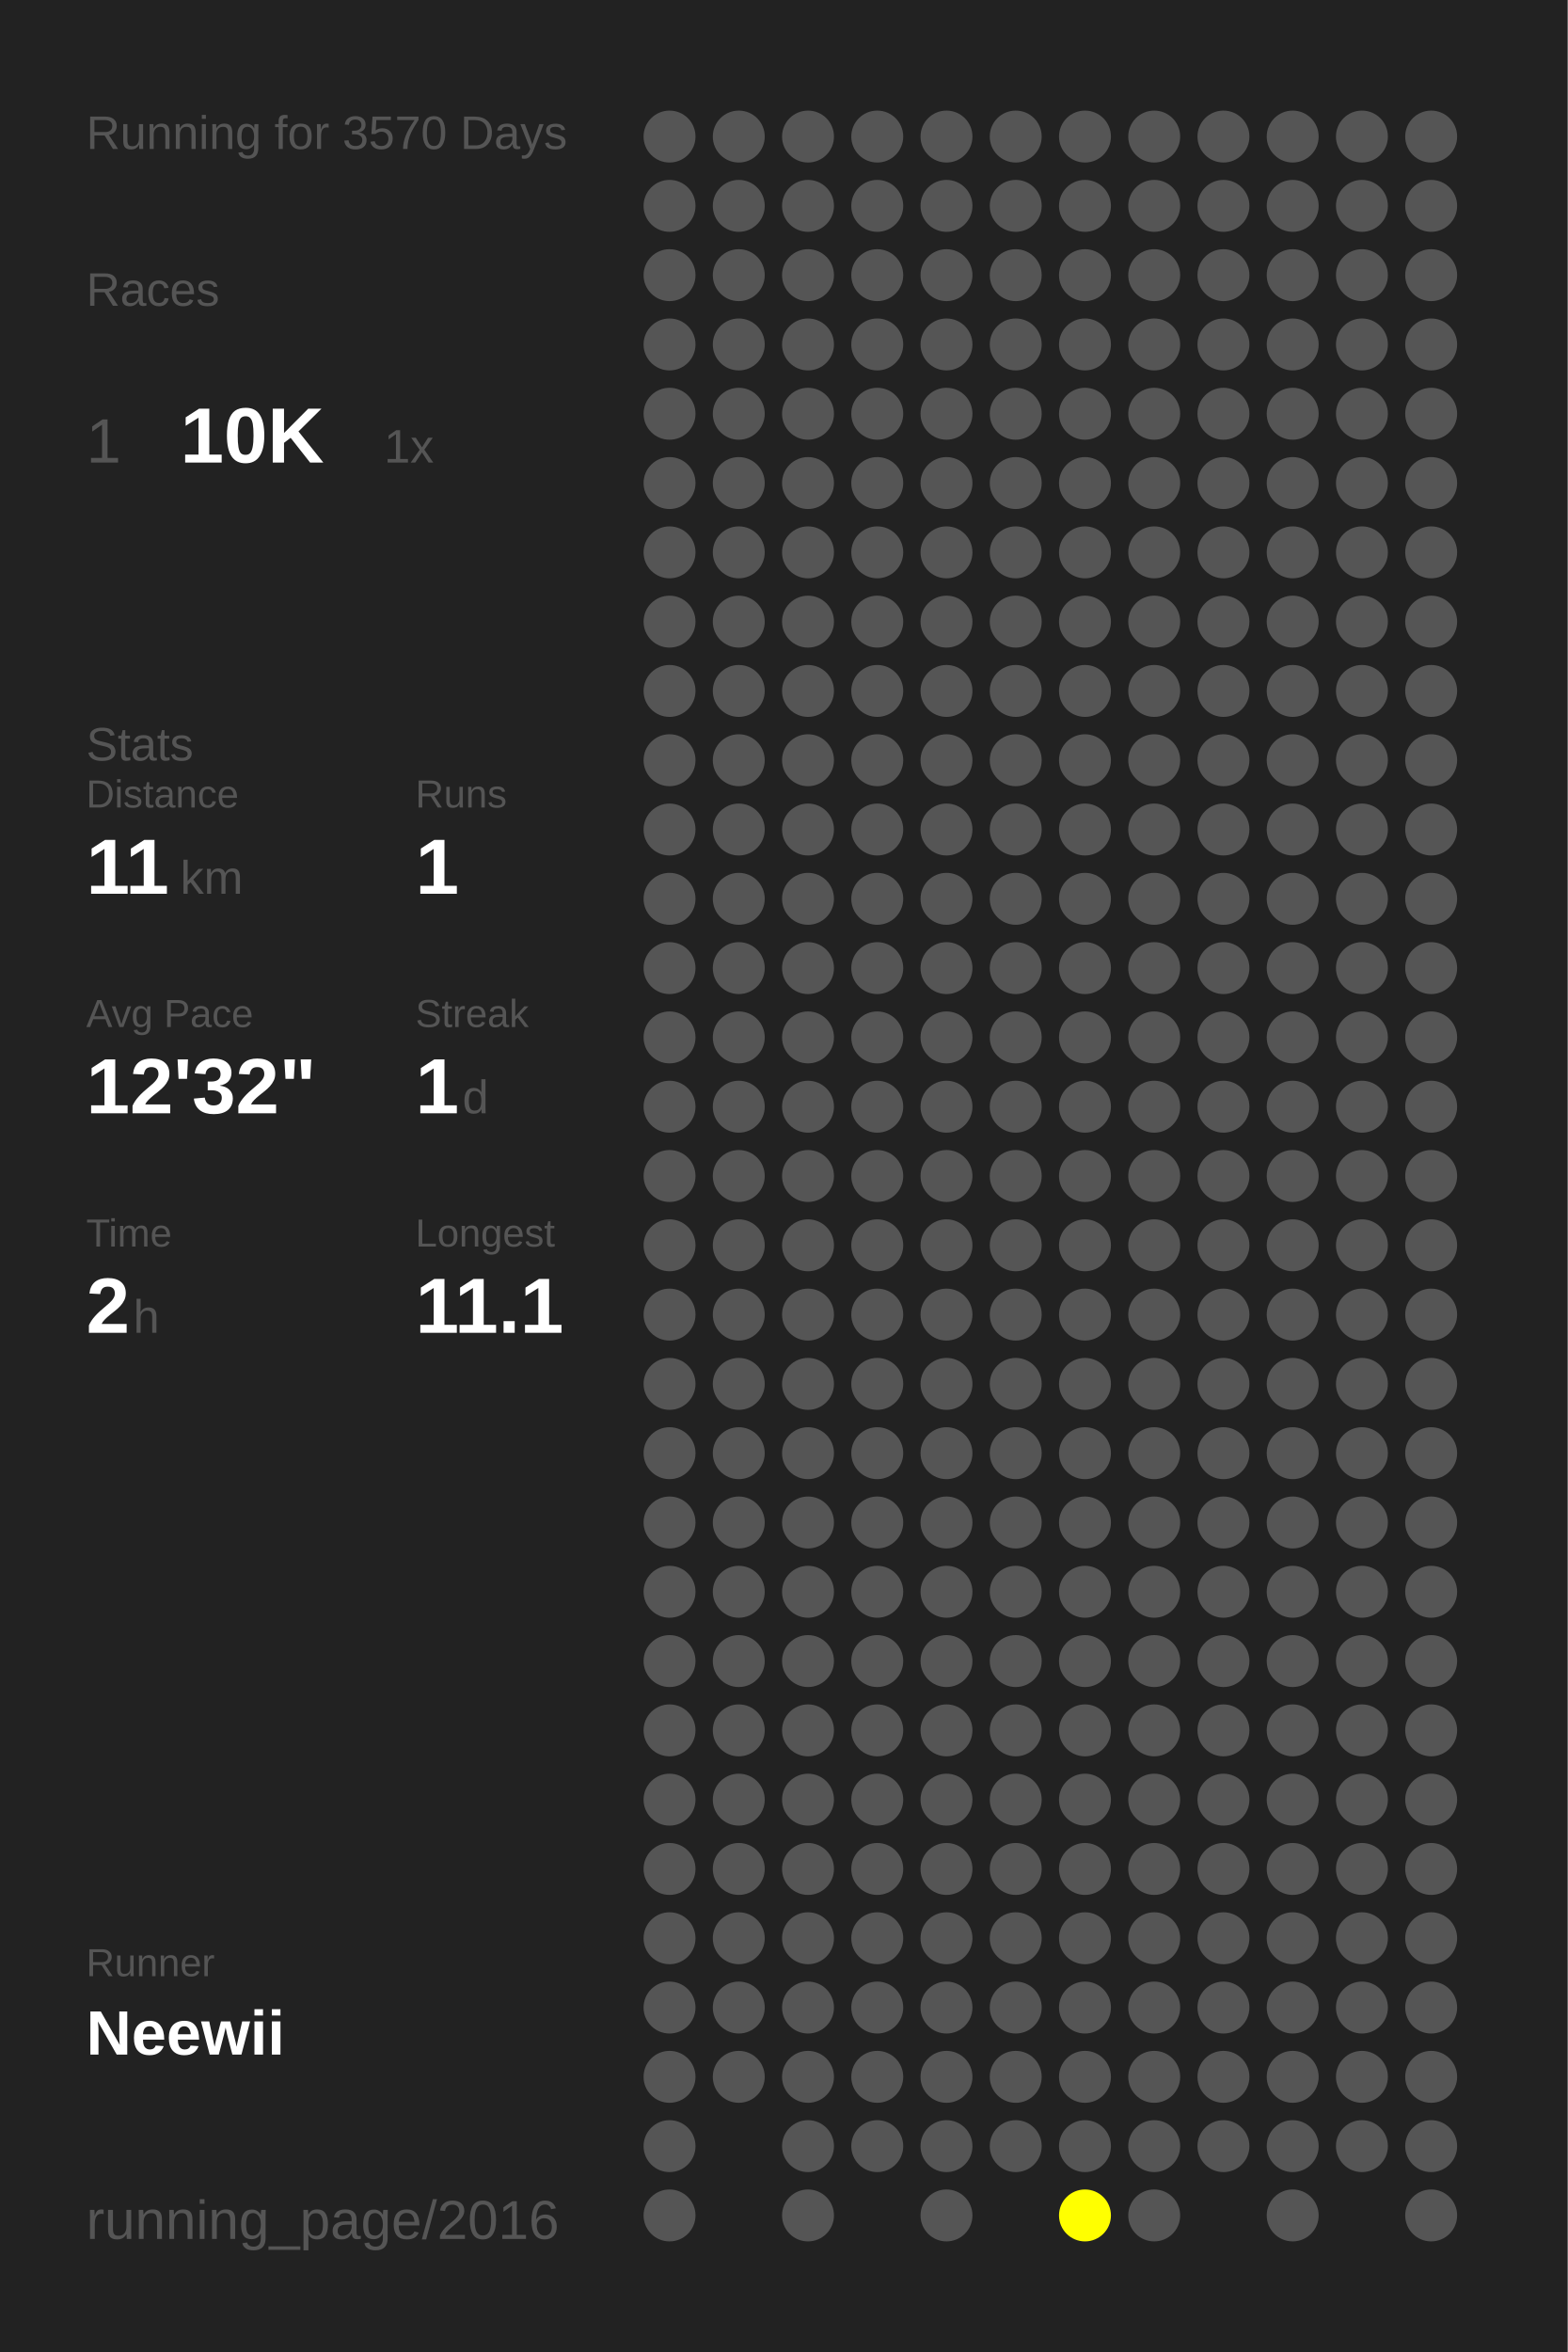
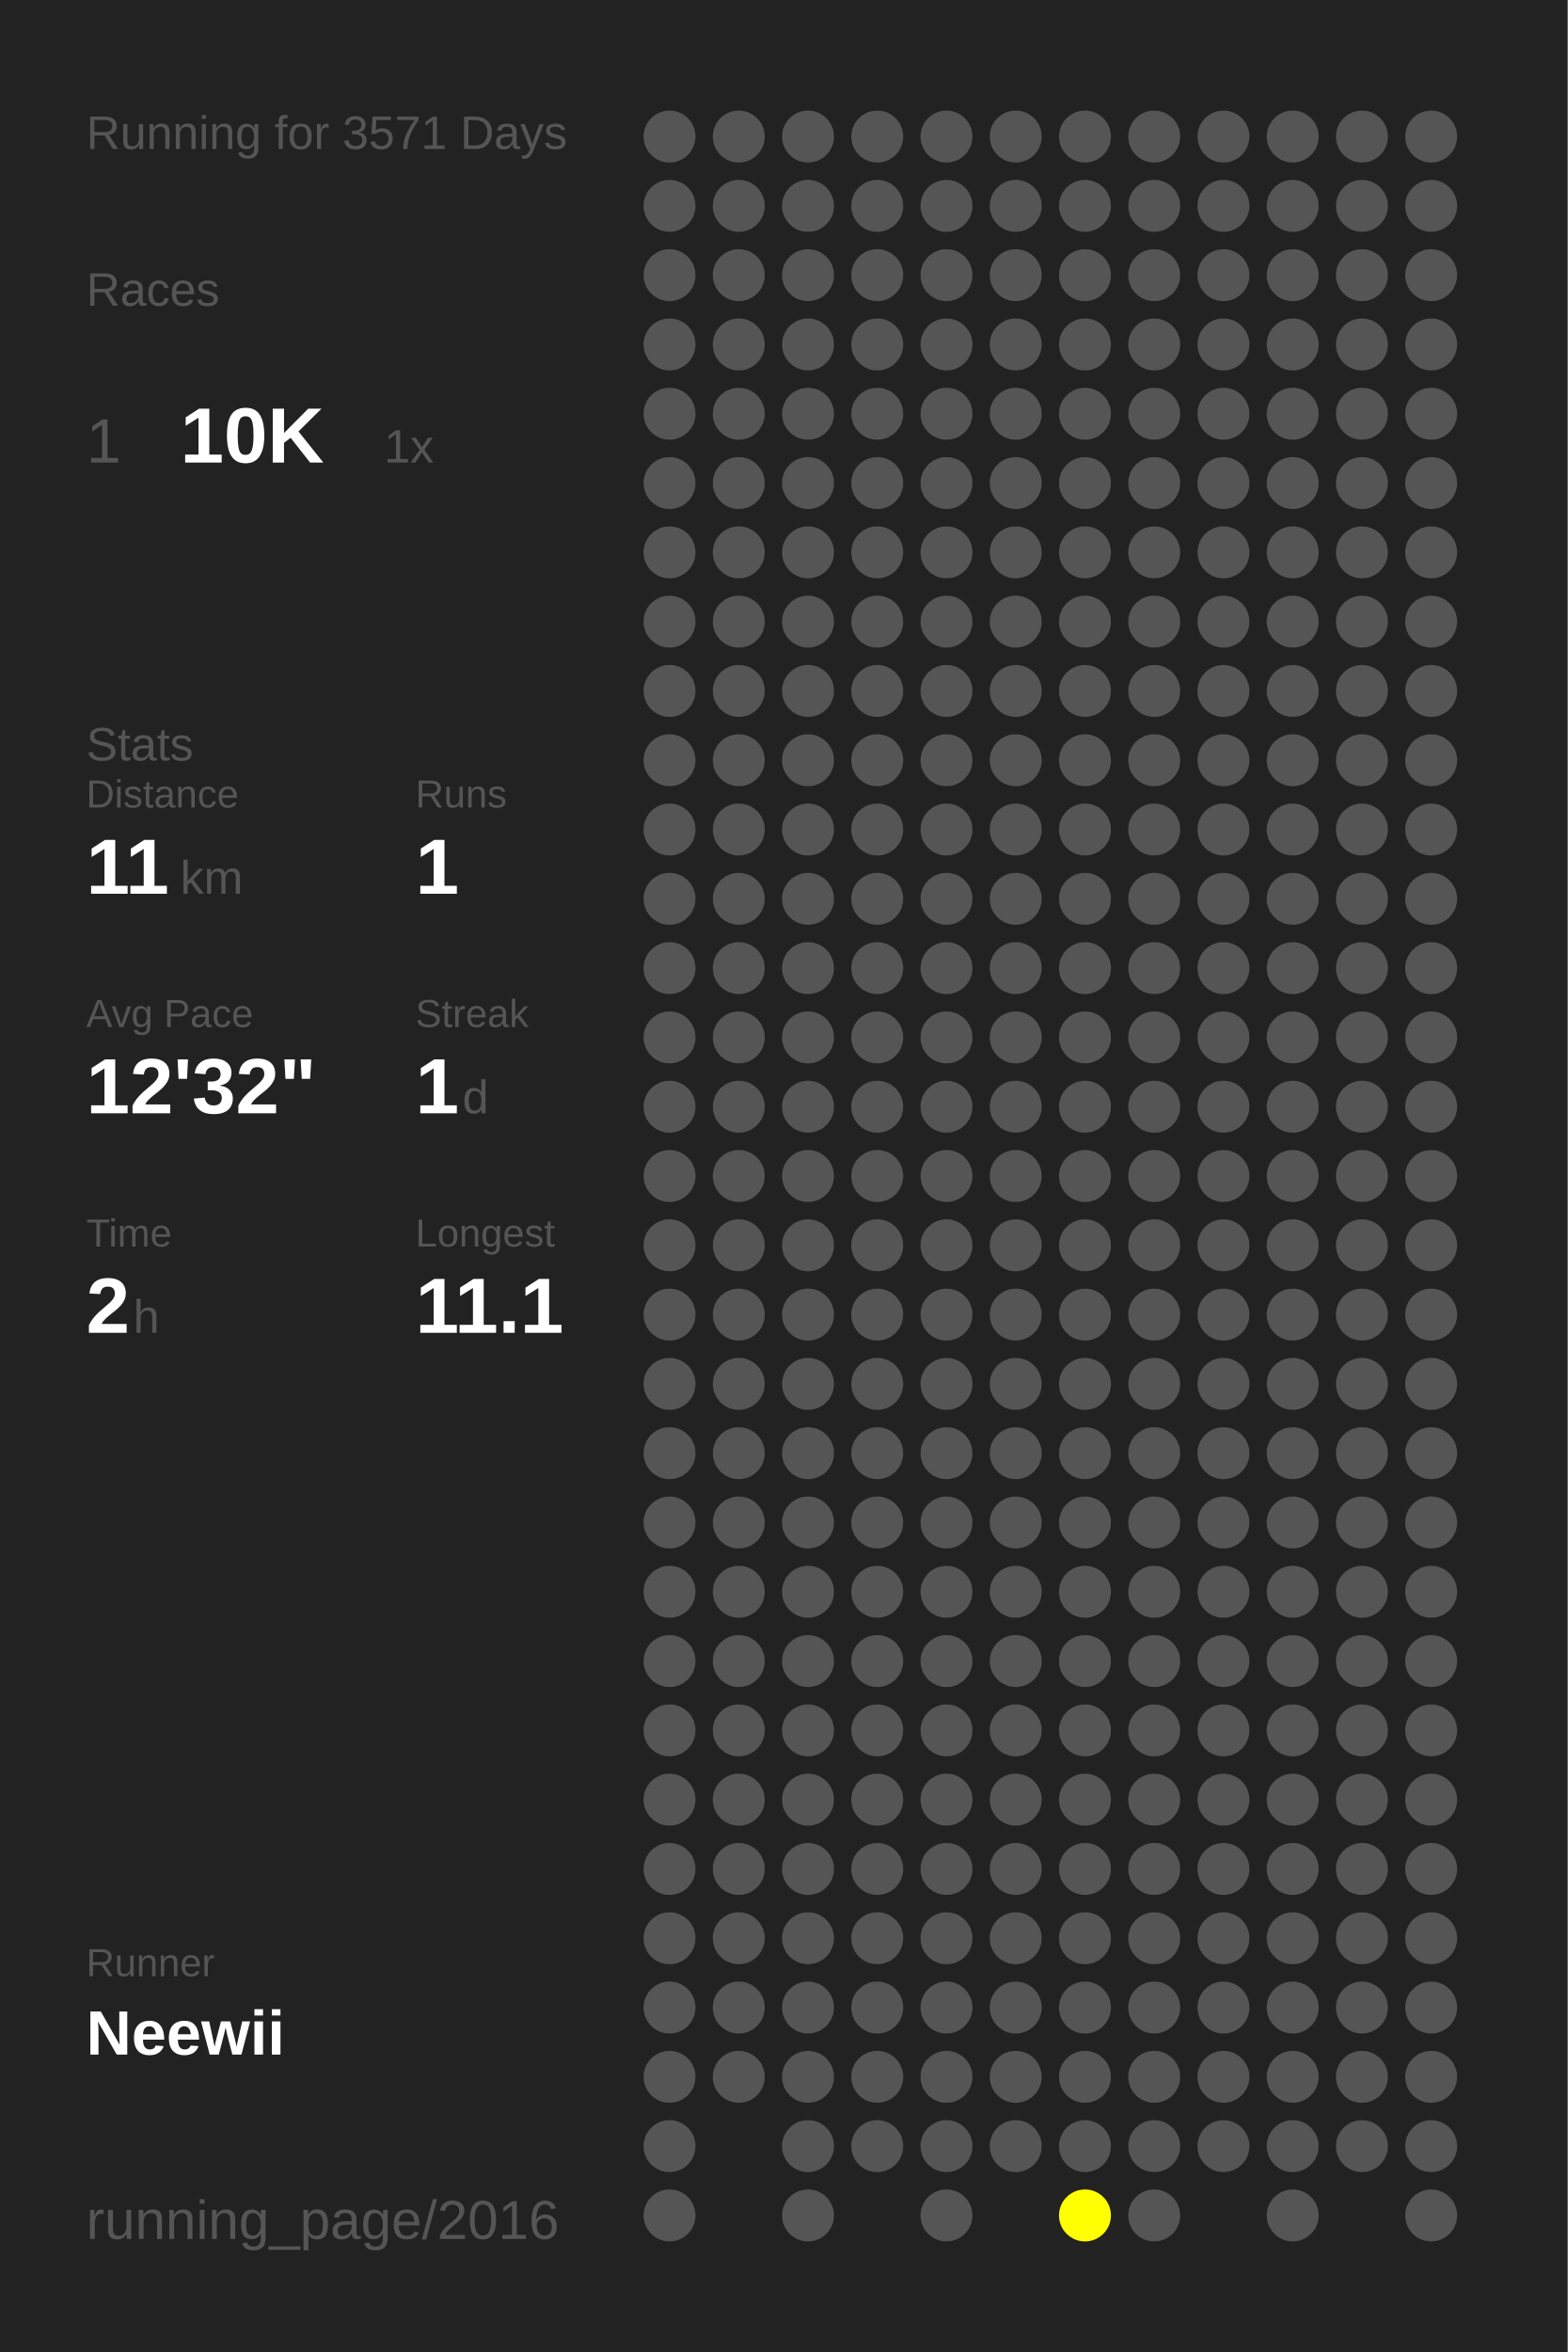
<svg xmlns="http://www.w3.org/2000/svg" baseProfile="full" height="300mm" version="1.1" viewBox="0,0,200,300" width="200mm">
  <defs />
  <rect fill="#222222" height="300" width="200" x="0" y="0" />
-   <text fill="#555555" style="font-size:6px; font-family:Arial;" x="11" y="19">Running for 3570 Days</text>
+   <text fill="#555555" style="font-size:6px; font-family:Arial;" x="11" y="19">Running for 3571 Days</text>
  <text fill="#555555" style="font-size:6px; font-family:Arial;" x="11" y="39">Races</text>
  <text fill="#555555" style="font-size:8px; font-family:Arial;" x="11" y="59">1</text>
  <text fill="#FFFFFF" style="font-size:10px; font-family:Arial; font-weight:bold;" x="23" y="59">10K</text>
  <text fill="#555555" style="font-size:6px; font-family:Arial;" x="49" y="59">1x</text>
  <text fill="#555555" style="font-size:6px; font-family:Arial;" x="11" y="97">Stats</text>
  <text fill="#555555" style="font-size:5px; font-family:Arial;" x="11" y="103">Distance</text>
  <text fill="#FFFFFF" style="font-size:10px; font-family:Arial; font-weight:bold;" x="11" y="114">11</text>
  <text fill="#555555" style="font-size:6px; font-family:Arial;" x="23" y="114">km</text>
  <text fill="#555555" style="font-size:5px; font-family:Arial;" x="53" y="103">Runs</text>
  <text fill="#FFFFFF" style="font-size:10px; font-family:Arial; font-weight:bold;" x="53" y="114">1</text>
  <text fill="#555555" style="font-size:5px; font-family:Arial;" x="11" y="131">Avg Pace</text>
  <text fill="#FFFFFF" style="font-size:10px; font-family:Arial; font-weight:bold;" x="11" y="142">12'32"</text>
  <text fill="#555555" style="font-size:5px; font-family:Arial;" x="53" y="131">Streak</text>
  <text fill="#FFFFFF" style="font-size:10px; font-family:Arial; font-weight:bold;" x="53" y="142">1</text>
  <text fill="#555555" style="font-size:6px; font-family:Arial;" x="59" y="142">d</text>
  <text fill="#555555" style="font-size:5px; font-family:Arial;" x="11" y="159">Time</text>
  <text fill="#FFFFFF" style="font-size:10px; font-family:Arial; font-weight:bold;" x="11" y="170">2</text>
  <text fill="#555555" style="font-size:6px; font-family:Arial;" x="17" y="170">h</text>
  <text fill="#555555" style="font-size:5px; font-family:Arial;" x="53" y="159">Longest</text>
  <text fill="#FFFFFF" style="font-size:10px; font-family:Arial; font-weight:bold;" x="53" y="170">11.1</text>
  <text fill="#555555" style="font-size:5px; font-family:Arial;" x="11" y="252.065">Runner</text>
  <text fill="#FFFFFF" style="font-size:8px; font-family:Arial; font-weight:bold;" x="11" y="262.065">Neewii</text>
  <text fill="#555555" style="font-size:7px; font-family:Arial;" x="11" y="285.581">running_page/2016</text>
  <circle cx="85.417" cy="17.419" fill="#555555" r="3.312" />
  <circle cx="85.417" cy="26.258" fill="#555555" r="3.312" />
  <circle cx="85.417" cy="35.097" fill="#555555" r="3.312" />
  <circle cx="85.417" cy="43.935" fill="#555555" r="3.312" />
  <circle cx="85.417" cy="52.774" fill="#555555" r="3.312" />
  <circle cx="85.417" cy="61.613" fill="#555555" r="3.312" />
  <circle cx="85.417" cy="70.452" fill="#555555" r="3.312" />
  <circle cx="85.417" cy="79.29" fill="#555555" r="3.312" />
  <circle cx="85.417" cy="88.129" fill="#555555" r="3.312" />
  <circle cx="85.417" cy="96.968" fill="#555555" r="3.312" />
  <circle cx="85.417" cy="105.806" fill="#555555" r="3.312" />
  <circle cx="85.417" cy="114.645" fill="#555555" r="3.312" />
  <circle cx="85.417" cy="123.484" fill="#555555" r="3.312" />
  <circle cx="85.417" cy="132.323" fill="#555555" r="3.312" />
  <circle cx="85.417" cy="141.161" fill="#555555" r="3.312" />
  <circle cx="85.417" cy="150" fill="#555555" r="3.312" />
  <circle cx="85.417" cy="158.839" fill="#555555" r="3.312" />
  <circle cx="85.417" cy="167.677" fill="#555555" r="3.312" />
  <circle cx="85.417" cy="176.516" fill="#555555" r="3.312" />
  <circle cx="85.417" cy="185.355" fill="#555555" r="3.312" />
  <circle cx="85.417" cy="194.194" fill="#555555" r="3.312" />
  <circle cx="85.417" cy="203.032" fill="#555555" r="3.312" />
  <circle cx="85.417" cy="211.871" fill="#555555" r="3.312" />
  <circle cx="85.417" cy="220.71" fill="#555555" r="3.312" />
  <circle cx="85.417" cy="229.548" fill="#555555" r="3.312" />
  <circle cx="85.417" cy="238.387" fill="#555555" r="3.312" />
  <circle cx="85.417" cy="247.226" fill="#555555" r="3.312" />
  <circle cx="85.417" cy="256.065" fill="#555555" r="3.312" />
  <circle cx="85.417" cy="264.903" fill="#555555" r="3.312" />
  <circle cx="85.417" cy="273.742" fill="#555555" r="3.312" />
  <circle cx="85.417" cy="282.581" fill="#555555" r="3.312" />
  <circle cx="94.25" cy="17.419" fill="#555555" r="3.312" />
  <circle cx="94.25" cy="26.258" fill="#555555" r="3.312" />
  <circle cx="94.25" cy="35.097" fill="#555555" r="3.312" />
  <circle cx="94.25" cy="43.935" fill="#555555" r="3.312" />
  <circle cx="94.25" cy="52.774" fill="#555555" r="3.312" />
  <circle cx="94.25" cy="61.613" fill="#555555" r="3.312" />
  <circle cx="94.25" cy="70.452" fill="#555555" r="3.312" />
  <circle cx="94.25" cy="79.29" fill="#555555" r="3.312" />
  <circle cx="94.25" cy="88.129" fill="#555555" r="3.312" />
  <circle cx="94.25" cy="96.968" fill="#555555" r="3.312" />
  <circle cx="94.25" cy="105.806" fill="#555555" r="3.312" />
  <circle cx="94.25" cy="114.645" fill="#555555" r="3.312" />
  <circle cx="94.25" cy="123.484" fill="#555555" r="3.312" />
  <circle cx="94.25" cy="132.323" fill="#555555" r="3.312" />
  <circle cx="94.25" cy="141.161" fill="#555555" r="3.312" />
  <circle cx="94.25" cy="150" fill="#555555" r="3.312" />
  <circle cx="94.25" cy="158.839" fill="#555555" r="3.312" />
  <circle cx="94.25" cy="167.677" fill="#555555" r="3.312" />
  <circle cx="94.25" cy="176.516" fill="#555555" r="3.312" />
  <circle cx="94.25" cy="185.355" fill="#555555" r="3.312" />
  <circle cx="94.25" cy="194.194" fill="#555555" r="3.312" />
  <circle cx="94.25" cy="203.032" fill="#555555" r="3.312" />
  <circle cx="94.25" cy="211.871" fill="#555555" r="3.312" />
  <circle cx="94.25" cy="220.71" fill="#555555" r="3.312" />
  <circle cx="94.25" cy="229.548" fill="#555555" r="3.312" />
  <circle cx="94.25" cy="238.387" fill="#555555" r="3.312" />
  <circle cx="94.25" cy="247.226" fill="#555555" r="3.312" />
  <circle cx="94.25" cy="256.065" fill="#555555" r="3.312" />
  <circle cx="94.25" cy="264.903" fill="#555555" r="3.312" />
  <circle cx="103.083" cy="17.419" fill="#555555" r="3.312" />
  <circle cx="103.083" cy="26.258" fill="#555555" r="3.312" />
  <circle cx="103.083" cy="35.097" fill="#555555" r="3.312" />
  <circle cx="103.083" cy="43.935" fill="#555555" r="3.312" />
  <circle cx="103.083" cy="52.774" fill="#555555" r="3.312" />
  <circle cx="103.083" cy="61.613" fill="#555555" r="3.312" />
  <circle cx="103.083" cy="70.452" fill="#555555" r="3.312" />
  <circle cx="103.083" cy="79.29" fill="#555555" r="3.312" />
  <circle cx="103.083" cy="88.129" fill="#555555" r="3.312" />
  <circle cx="103.083" cy="96.968" fill="#555555" r="3.312" />
  <circle cx="103.083" cy="105.806" fill="#555555" r="3.312" />
  <circle cx="103.083" cy="114.645" fill="#555555" r="3.312" />
  <circle cx="103.083" cy="123.484" fill="#555555" r="3.312" />
  <circle cx="103.083" cy="132.323" fill="#555555" r="3.312" />
  <circle cx="103.083" cy="141.161" fill="#555555" r="3.312" />
  <circle cx="103.083" cy="150" fill="#555555" r="3.312" />
  <circle cx="103.083" cy="158.839" fill="#555555" r="3.312" />
  <circle cx="103.083" cy="167.677" fill="#555555" r="3.312" />
  <circle cx="103.083" cy="176.516" fill="#555555" r="3.312" />
  <circle cx="103.083" cy="185.355" fill="#555555" r="3.312" />
  <circle cx="103.083" cy="194.194" fill="#555555" r="3.312" />
  <circle cx="103.083" cy="203.032" fill="#555555" r="3.312" />
  <circle cx="103.083" cy="211.871" fill="#555555" r="3.312" />
  <circle cx="103.083" cy="220.71" fill="#555555" r="3.312" />
  <circle cx="103.083" cy="229.548" fill="#555555" r="3.312" />
  <circle cx="103.083" cy="238.387" fill="#555555" r="3.312" />
  <circle cx="103.083" cy="247.226" fill="#555555" r="3.312" />
  <circle cx="103.083" cy="256.065" fill="#555555" r="3.312" />
  <circle cx="103.083" cy="264.903" fill="#555555" r="3.312" />
  <circle cx="103.083" cy="273.742" fill="#555555" r="3.312" />
  <circle cx="103.083" cy="282.581" fill="#555555" r="3.312" />
  <circle cx="111.917" cy="17.419" fill="#555555" r="3.312" />
  <circle cx="111.917" cy="26.258" fill="#555555" r="3.312" />
  <circle cx="111.917" cy="35.097" fill="#555555" r="3.312" />
  <circle cx="111.917" cy="43.935" fill="#555555" r="3.312" />
  <circle cx="111.917" cy="52.774" fill="#555555" r="3.312" />
  <circle cx="111.917" cy="61.613" fill="#555555" r="3.312" />
  <circle cx="111.917" cy="70.452" fill="#555555" r="3.312" />
  <circle cx="111.917" cy="79.29" fill="#555555" r="3.312" />
  <circle cx="111.917" cy="88.129" fill="#555555" r="3.312" />
  <circle cx="111.917" cy="96.968" fill="#555555" r="3.312" />
  <circle cx="111.917" cy="105.806" fill="#555555" r="3.312" />
  <circle cx="111.917" cy="114.645" fill="#555555" r="3.312" />
  <circle cx="111.917" cy="123.484" fill="#555555" r="3.312" />
  <circle cx="111.917" cy="132.323" fill="#555555" r="3.312" />
  <circle cx="111.917" cy="141.161" fill="#555555" r="3.312" />
  <circle cx="111.917" cy="150" fill="#555555" r="3.312" />
  <circle cx="111.917" cy="158.839" fill="#555555" r="3.312" />
  <circle cx="111.917" cy="167.677" fill="#555555" r="3.312" />
  <circle cx="111.917" cy="176.516" fill="#555555" r="3.312" />
  <circle cx="111.917" cy="185.355" fill="#555555" r="3.312" />
  <circle cx="111.917" cy="194.194" fill="#555555" r="3.312" />
  <circle cx="111.917" cy="203.032" fill="#555555" r="3.312" />
  <circle cx="111.917" cy="211.871" fill="#555555" r="3.312" />
  <circle cx="111.917" cy="220.71" fill="#555555" r="3.312" />
  <circle cx="111.917" cy="229.548" fill="#555555" r="3.312" />
  <circle cx="111.917" cy="238.387" fill="#555555" r="3.312" />
  <circle cx="111.917" cy="247.226" fill="#555555" r="3.312" />
  <circle cx="111.917" cy="256.065" fill="#555555" r="3.312" />
  <circle cx="111.917" cy="264.903" fill="#555555" r="3.312" />
  <circle cx="111.917" cy="273.742" fill="#555555" r="3.312" />
  <circle cx="120.75" cy="17.419" fill="#555555" r="3.312" />
  <circle cx="120.75" cy="26.258" fill="#555555" r="3.312" />
  <circle cx="120.75" cy="35.097" fill="#555555" r="3.312" />
  <circle cx="120.75" cy="43.935" fill="#555555" r="3.312" />
  <circle cx="120.75" cy="52.774" fill="#555555" r="3.312" />
  <circle cx="120.75" cy="61.613" fill="#555555" r="3.312" />
  <circle cx="120.75" cy="70.452" fill="#555555" r="3.312" />
  <circle cx="120.75" cy="79.29" fill="#555555" r="3.312" />
  <circle cx="120.75" cy="88.129" fill="#555555" r="3.312" />
  <circle cx="120.75" cy="96.968" fill="#555555" r="3.312" />
  <circle cx="120.75" cy="105.806" fill="#555555" r="3.312" />
  <circle cx="120.75" cy="114.645" fill="#555555" r="3.312" />
  <circle cx="120.75" cy="123.484" fill="#555555" r="3.312" />
  <circle cx="120.75" cy="132.323" fill="#555555" r="3.312" />
  <circle cx="120.75" cy="141.161" fill="#555555" r="3.312" />
  <circle cx="120.75" cy="150" fill="#555555" r="3.312" />
  <circle cx="120.75" cy="158.839" fill="#555555" r="3.312" />
  <circle cx="120.75" cy="167.677" fill="#555555" r="3.312" />
  <circle cx="120.75" cy="176.516" fill="#555555" r="3.312" />
  <circle cx="120.75" cy="185.355" fill="#555555" r="3.312" />
  <circle cx="120.75" cy="194.194" fill="#555555" r="3.312" />
  <circle cx="120.75" cy="203.032" fill="#555555" r="3.312" />
  <circle cx="120.75" cy="211.871" fill="#555555" r="3.312" />
  <circle cx="120.75" cy="220.71" fill="#555555" r="3.312" />
  <circle cx="120.75" cy="229.548" fill="#555555" r="3.312" />
  <circle cx="120.75" cy="238.387" fill="#555555" r="3.312" />
  <circle cx="120.75" cy="247.226" fill="#555555" r="3.312" />
  <circle cx="120.75" cy="256.065" fill="#555555" r="3.312" />
  <circle cx="120.75" cy="264.903" fill="#555555" r="3.312" />
  <circle cx="120.75" cy="273.742" fill="#555555" r="3.312" />
  <circle cx="120.75" cy="282.581" fill="#555555" r="3.312" />
  <circle cx="129.583" cy="17.419" fill="#555555" r="3.312" />
  <circle cx="129.583" cy="26.258" fill="#555555" r="3.312" />
  <circle cx="129.583" cy="35.097" fill="#555555" r="3.312" />
  <circle cx="129.583" cy="43.935" fill="#555555" r="3.312" />
  <circle cx="129.583" cy="52.774" fill="#555555" r="3.312" />
  <circle cx="129.583" cy="61.613" fill="#555555" r="3.312" />
  <circle cx="129.583" cy="70.452" fill="#555555" r="3.312" />
  <circle cx="129.583" cy="79.29" fill="#555555" r="3.312" />
  <circle cx="129.583" cy="88.129" fill="#555555" r="3.312" />
  <circle cx="129.583" cy="96.968" fill="#555555" r="3.312" />
  <circle cx="129.583" cy="105.806" fill="#555555" r="3.312" />
  <circle cx="129.583" cy="114.645" fill="#555555" r="3.312" />
  <circle cx="129.583" cy="123.484" fill="#555555" r="3.312" />
  <circle cx="129.583" cy="132.323" fill="#555555" r="3.312" />
  <circle cx="129.583" cy="141.161" fill="#555555" r="3.312" />
  <circle cx="129.583" cy="150" fill="#555555" r="3.312" />
  <circle cx="129.583" cy="158.839" fill="#555555" r="3.312" />
  <circle cx="129.583" cy="167.677" fill="#555555" r="3.312" />
  <circle cx="129.583" cy="176.516" fill="#555555" r="3.312" />
  <circle cx="129.583" cy="185.355" fill="#555555" r="3.312" />
  <circle cx="129.583" cy="194.194" fill="#555555" r="3.312" />
  <circle cx="129.583" cy="203.032" fill="#555555" r="3.312" />
  <circle cx="129.583" cy="211.871" fill="#555555" r="3.312" />
  <circle cx="129.583" cy="220.71" fill="#555555" r="3.312" />
  <circle cx="129.583" cy="229.548" fill="#555555" r="3.312" />
  <circle cx="129.583" cy="238.387" fill="#555555" r="3.312" />
  <circle cx="129.583" cy="247.226" fill="#555555" r="3.312" />
  <circle cx="129.583" cy="256.065" fill="#555555" r="3.312" />
  <circle cx="129.583" cy="264.903" fill="#555555" r="3.312" />
  <circle cx="129.583" cy="273.742" fill="#555555" r="3.312" />
  <circle cx="138.417" cy="17.419" fill="#555555" r="3.312" />
  <circle cx="138.417" cy="26.258" fill="#555555" r="3.312" />
  <circle cx="138.417" cy="35.097" fill="#555555" r="3.312" />
  <circle cx="138.417" cy="43.935" fill="#555555" r="3.312" />
  <circle cx="138.417" cy="52.774" fill="#555555" r="3.312" />
  <circle cx="138.417" cy="61.613" fill="#555555" r="3.312" />
  <circle cx="138.417" cy="70.452" fill="#555555" r="3.312" />
  <circle cx="138.417" cy="79.29" fill="#555555" r="3.312" />
  <circle cx="138.417" cy="88.129" fill="#555555" r="3.312" />
  <circle cx="138.417" cy="96.968" fill="#555555" r="3.312" />
  <circle cx="138.417" cy="105.806" fill="#555555" r="3.312" />
  <circle cx="138.417" cy="114.645" fill="#555555" r="3.312" />
  <circle cx="138.417" cy="123.484" fill="#555555" r="3.312" />
  <circle cx="138.417" cy="132.323" fill="#555555" r="3.312" />
  <circle cx="138.417" cy="141.161" fill="#555555" r="3.312" />
  <circle cx="138.417" cy="150" fill="#555555" r="3.312" />
  <circle cx="138.417" cy="158.839" fill="#555555" r="3.312" />
  <circle cx="138.417" cy="167.677" fill="#555555" r="3.312" />
  <circle cx="138.417" cy="176.516" fill="#555555" r="3.312" />
  <circle cx="138.417" cy="185.355" fill="#555555" r="3.312" />
  <circle cx="138.417" cy="194.194" fill="#555555" r="3.312" />
  <circle cx="138.417" cy="203.032" fill="#555555" r="3.312" />
  <circle cx="138.417" cy="211.871" fill="#555555" r="3.312" />
  <circle cx="138.417" cy="220.71" fill="#555555" r="3.312" />
  <circle cx="138.417" cy="229.548" fill="#555555" r="3.312" />
  <circle cx="138.417" cy="238.387" fill="#555555" r="3.312" />
  <circle cx="138.417" cy="247.226" fill="#555555" r="3.312" />
  <circle cx="138.417" cy="256.065" fill="#555555" r="3.312" />
  <circle cx="138.417" cy="264.903" fill="#555555" r="3.312" />
  <circle cx="138.417" cy="273.742" fill="#555555" r="3.312" />
  <circle cx="138.417" cy="282.581" fill="#FFFF00" r="3.312" />
  <circle cx="147.25" cy="17.419" fill="#555555" r="3.312" />
  <circle cx="147.25" cy="26.258" fill="#555555" r="3.312" />
  <circle cx="147.25" cy="35.097" fill="#555555" r="3.312" />
  <circle cx="147.25" cy="43.935" fill="#555555" r="3.312" />
  <circle cx="147.25" cy="52.774" fill="#555555" r="3.312" />
  <circle cx="147.25" cy="61.613" fill="#555555" r="3.312" />
  <circle cx="147.25" cy="70.452" fill="#555555" r="3.312" />
  <circle cx="147.25" cy="79.29" fill="#555555" r="3.312" />
  <circle cx="147.25" cy="88.129" fill="#555555" r="3.312" />
  <circle cx="147.25" cy="96.968" fill="#555555" r="3.312" />
  <circle cx="147.25" cy="105.806" fill="#555555" r="3.312" />
  <circle cx="147.25" cy="114.645" fill="#555555" r="3.312" />
  <circle cx="147.25" cy="123.484" fill="#555555" r="3.312" />
  <circle cx="147.25" cy="132.323" fill="#555555" r="3.312" />
  <circle cx="147.25" cy="141.161" fill="#555555" r="3.312" />
  <circle cx="147.25" cy="150" fill="#555555" r="3.312" />
  <circle cx="147.25" cy="158.839" fill="#555555" r="3.312" />
  <circle cx="147.25" cy="167.677" fill="#555555" r="3.312" />
  <circle cx="147.25" cy="176.516" fill="#555555" r="3.312" />
  <circle cx="147.25" cy="185.355" fill="#555555" r="3.312" />
  <circle cx="147.25" cy="194.194" fill="#555555" r="3.312" />
  <circle cx="147.25" cy="203.032" fill="#555555" r="3.312" />
  <circle cx="147.25" cy="211.871" fill="#555555" r="3.312" />
  <circle cx="147.25" cy="220.71" fill="#555555" r="3.312" />
  <circle cx="147.25" cy="229.548" fill="#555555" r="3.312" />
  <circle cx="147.25" cy="238.387" fill="#555555" r="3.312" />
  <circle cx="147.25" cy="247.226" fill="#555555" r="3.312" />
  <circle cx="147.25" cy="256.065" fill="#555555" r="3.312" />
  <circle cx="147.25" cy="264.903" fill="#555555" r="3.312" />
  <circle cx="147.25" cy="273.742" fill="#555555" r="3.312" />
  <circle cx="147.25" cy="282.581" fill="#555555" r="3.312" />
  <circle cx="156.083" cy="17.419" fill="#555555" r="3.312" />
  <circle cx="156.083" cy="26.258" fill="#555555" r="3.312" />
  <circle cx="156.083" cy="35.097" fill="#555555" r="3.312" />
  <circle cx="156.083" cy="43.935" fill="#555555" r="3.312" />
  <circle cx="156.083" cy="52.774" fill="#555555" r="3.312" />
  <circle cx="156.083" cy="61.613" fill="#555555" r="3.312" />
  <circle cx="156.083" cy="70.452" fill="#555555" r="3.312" />
  <circle cx="156.083" cy="79.29" fill="#555555" r="3.312" />
  <circle cx="156.083" cy="88.129" fill="#555555" r="3.312" />
  <circle cx="156.083" cy="96.968" fill="#555555" r="3.312" />
  <circle cx="156.083" cy="105.806" fill="#555555" r="3.312" />
  <circle cx="156.083" cy="114.645" fill="#555555" r="3.312" />
  <circle cx="156.083" cy="123.484" fill="#555555" r="3.312" />
  <circle cx="156.083" cy="132.323" fill="#555555" r="3.312" />
  <circle cx="156.083" cy="141.161" fill="#555555" r="3.312" />
  <circle cx="156.083" cy="150" fill="#555555" r="3.312" />
  <circle cx="156.083" cy="158.839" fill="#555555" r="3.312" />
  <circle cx="156.083" cy="167.677" fill="#555555" r="3.312" />
  <circle cx="156.083" cy="176.516" fill="#555555" r="3.312" />
  <circle cx="156.083" cy="185.355" fill="#555555" r="3.312" />
  <circle cx="156.083" cy="194.194" fill="#555555" r="3.312" />
  <circle cx="156.083" cy="203.032" fill="#555555" r="3.312" />
  <circle cx="156.083" cy="211.871" fill="#555555" r="3.312" />
  <circle cx="156.083" cy="220.71" fill="#555555" r="3.312" />
  <circle cx="156.083" cy="229.548" fill="#555555" r="3.312" />
  <circle cx="156.083" cy="238.387" fill="#555555" r="3.312" />
  <circle cx="156.083" cy="247.226" fill="#555555" r="3.312" />
  <circle cx="156.083" cy="256.065" fill="#555555" r="3.312" />
  <circle cx="156.083" cy="264.903" fill="#555555" r="3.312" />
  <circle cx="156.083" cy="273.742" fill="#555555" r="3.312" />
  <circle cx="164.917" cy="17.419" fill="#555555" r="3.312" />
  <circle cx="164.917" cy="26.258" fill="#555555" r="3.312" />
  <circle cx="164.917" cy="35.097" fill="#555555" r="3.312" />
  <circle cx="164.917" cy="43.935" fill="#555555" r="3.312" />
  <circle cx="164.917" cy="52.774" fill="#555555" r="3.312" />
  <circle cx="164.917" cy="61.613" fill="#555555" r="3.312" />
  <circle cx="164.917" cy="70.452" fill="#555555" r="3.312" />
  <circle cx="164.917" cy="79.29" fill="#555555" r="3.312" />
  <circle cx="164.917" cy="88.129" fill="#555555" r="3.312" />
  <circle cx="164.917" cy="96.968" fill="#555555" r="3.312" />
  <circle cx="164.917" cy="105.806" fill="#555555" r="3.312" />
  <circle cx="164.917" cy="114.645" fill="#555555" r="3.312" />
  <circle cx="164.917" cy="123.484" fill="#555555" r="3.312" />
  <circle cx="164.917" cy="132.323" fill="#555555" r="3.312" />
  <circle cx="164.917" cy="141.161" fill="#555555" r="3.312" />
  <circle cx="164.917" cy="150" fill="#555555" r="3.312" />
  <circle cx="164.917" cy="158.839" fill="#555555" r="3.312" />
  <circle cx="164.917" cy="167.677" fill="#555555" r="3.312" />
  <circle cx="164.917" cy="176.516" fill="#555555" r="3.312" />
  <circle cx="164.917" cy="185.355" fill="#555555" r="3.312" />
  <circle cx="164.917" cy="194.194" fill="#555555" r="3.312" />
  <circle cx="164.917" cy="203.032" fill="#555555" r="3.312" />
  <circle cx="164.917" cy="211.871" fill="#555555" r="3.312" />
  <circle cx="164.917" cy="220.71" fill="#555555" r="3.312" />
  <circle cx="164.917" cy="229.548" fill="#555555" r="3.312" />
  <circle cx="164.917" cy="238.387" fill="#555555" r="3.312" />
  <circle cx="164.917" cy="247.226" fill="#555555" r="3.312" />
  <circle cx="164.917" cy="256.065" fill="#555555" r="3.312" />
  <circle cx="164.917" cy="264.903" fill="#555555" r="3.312" />
  <circle cx="164.917" cy="273.742" fill="#555555" r="3.312" />
  <circle cx="164.917" cy="282.581" fill="#555555" r="3.312" />
  <circle cx="173.75" cy="17.419" fill="#555555" r="3.312" />
  <circle cx="173.75" cy="26.258" fill="#555555" r="3.312" />
  <circle cx="173.75" cy="35.097" fill="#555555" r="3.312" />
  <circle cx="173.75" cy="43.935" fill="#555555" r="3.312" />
  <circle cx="173.75" cy="52.774" fill="#555555" r="3.312" />
  <circle cx="173.75" cy="61.613" fill="#555555" r="3.312" />
  <circle cx="173.75" cy="70.452" fill="#555555" r="3.312" />
  <circle cx="173.75" cy="79.29" fill="#555555" r="3.312" />
  <circle cx="173.75" cy="88.129" fill="#555555" r="3.312" />
  <circle cx="173.75" cy="96.968" fill="#555555" r="3.312" />
  <circle cx="173.75" cy="105.806" fill="#555555" r="3.312" />
  <circle cx="173.75" cy="114.645" fill="#555555" r="3.312" />
  <circle cx="173.75" cy="123.484" fill="#555555" r="3.312" />
  <circle cx="173.75" cy="132.323" fill="#555555" r="3.312" />
  <circle cx="173.75" cy="141.161" fill="#555555" r="3.312" />
  <circle cx="173.75" cy="150" fill="#555555" r="3.312" />
  <circle cx="173.75" cy="158.839" fill="#555555" r="3.312" />
  <circle cx="173.75" cy="167.677" fill="#555555" r="3.312" />
  <circle cx="173.75" cy="176.516" fill="#555555" r="3.312" />
  <circle cx="173.75" cy="185.355" fill="#555555" r="3.312" />
  <circle cx="173.75" cy="194.194" fill="#555555" r="3.312" />
  <circle cx="173.75" cy="203.032" fill="#555555" r="3.312" />
  <circle cx="173.75" cy="211.871" fill="#555555" r="3.312" />
  <circle cx="173.75" cy="220.71" fill="#555555" r="3.312" />
  <circle cx="173.75" cy="229.548" fill="#555555" r="3.312" />
  <circle cx="173.75" cy="238.387" fill="#555555" r="3.312" />
  <circle cx="173.75" cy="247.226" fill="#555555" r="3.312" />
  <circle cx="173.75" cy="256.065" fill="#555555" r="3.312" />
  <circle cx="173.75" cy="264.903" fill="#555555" r="3.312" />
  <circle cx="173.75" cy="273.742" fill="#555555" r="3.312" />
  <circle cx="182.583" cy="17.419" fill="#555555" r="3.312" />
  <circle cx="182.583" cy="26.258" fill="#555555" r="3.312" />
  <circle cx="182.583" cy="35.097" fill="#555555" r="3.312" />
  <circle cx="182.583" cy="43.935" fill="#555555" r="3.312" />
  <circle cx="182.583" cy="52.774" fill="#555555" r="3.312" />
  <circle cx="182.583" cy="61.613" fill="#555555" r="3.312" />
  <circle cx="182.583" cy="70.452" fill="#555555" r="3.312" />
  <circle cx="182.583" cy="79.29" fill="#555555" r="3.312" />
  <circle cx="182.583" cy="88.129" fill="#555555" r="3.312" />
  <circle cx="182.583" cy="96.968" fill="#555555" r="3.312" />
  <circle cx="182.583" cy="105.806" fill="#555555" r="3.312" />
  <circle cx="182.583" cy="114.645" fill="#555555" r="3.312" />
  <circle cx="182.583" cy="123.484" fill="#555555" r="3.312" />
  <circle cx="182.583" cy="132.323" fill="#555555" r="3.312" />
  <circle cx="182.583" cy="141.161" fill="#555555" r="3.312" />
  <circle cx="182.583" cy="150" fill="#555555" r="3.312" />
  <circle cx="182.583" cy="158.839" fill="#555555" r="3.312" />
  <circle cx="182.583" cy="167.677" fill="#555555" r="3.312" />
  <circle cx="182.583" cy="176.516" fill="#555555" r="3.312" />
  <circle cx="182.583" cy="185.355" fill="#555555" r="3.312" />
  <circle cx="182.583" cy="194.194" fill="#555555" r="3.312" />
  <circle cx="182.583" cy="203.032" fill="#555555" r="3.312" />
  <circle cx="182.583" cy="211.871" fill="#555555" r="3.312" />
  <circle cx="182.583" cy="220.71" fill="#555555" r="3.312" />
  <circle cx="182.583" cy="229.548" fill="#555555" r="3.312" />
  <circle cx="182.583" cy="238.387" fill="#555555" r="3.312" />
  <circle cx="182.583" cy="247.226" fill="#555555" r="3.312" />
  <circle cx="182.583" cy="256.065" fill="#555555" r="3.312" />
  <circle cx="182.583" cy="264.903" fill="#555555" r="3.312" />
  <circle cx="182.583" cy="273.742" fill="#555555" r="3.312" />
  <circle cx="182.583" cy="282.581" fill="#555555" r="3.312" />
</svg>
